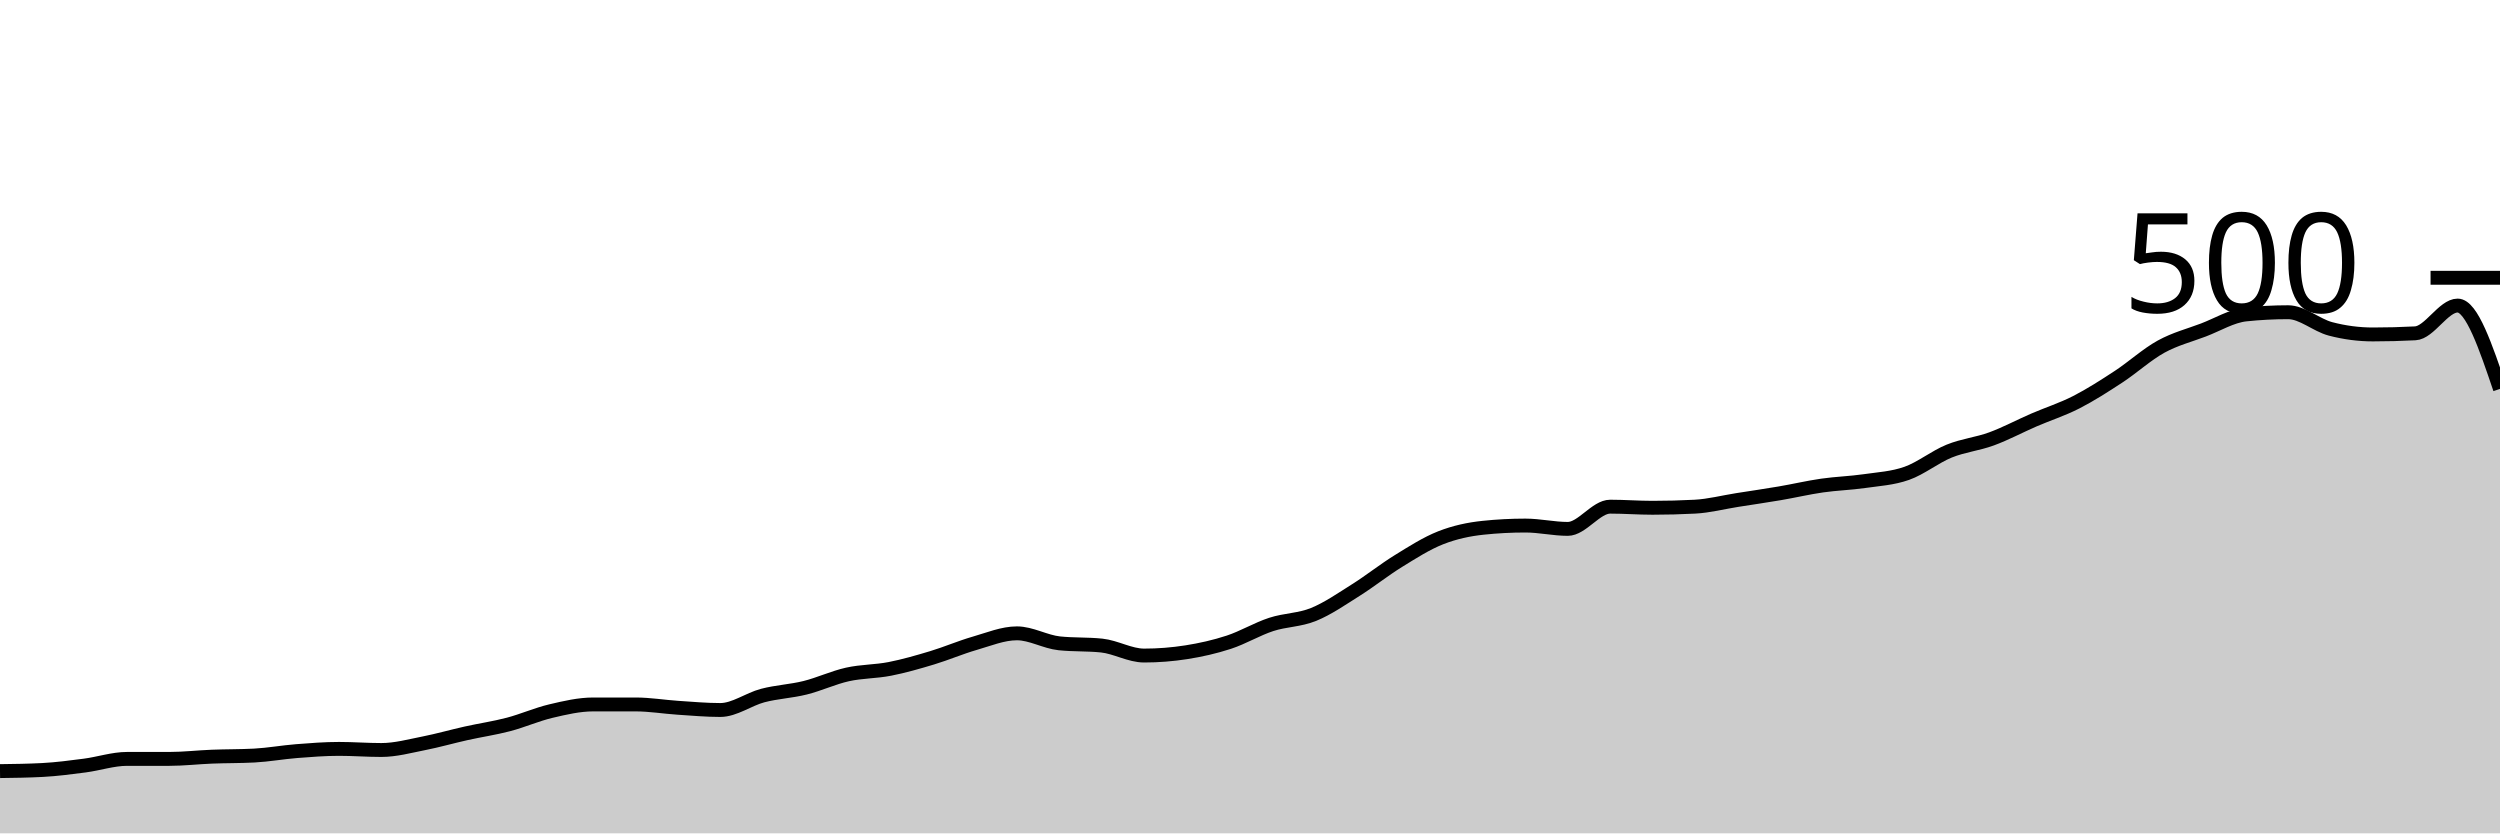
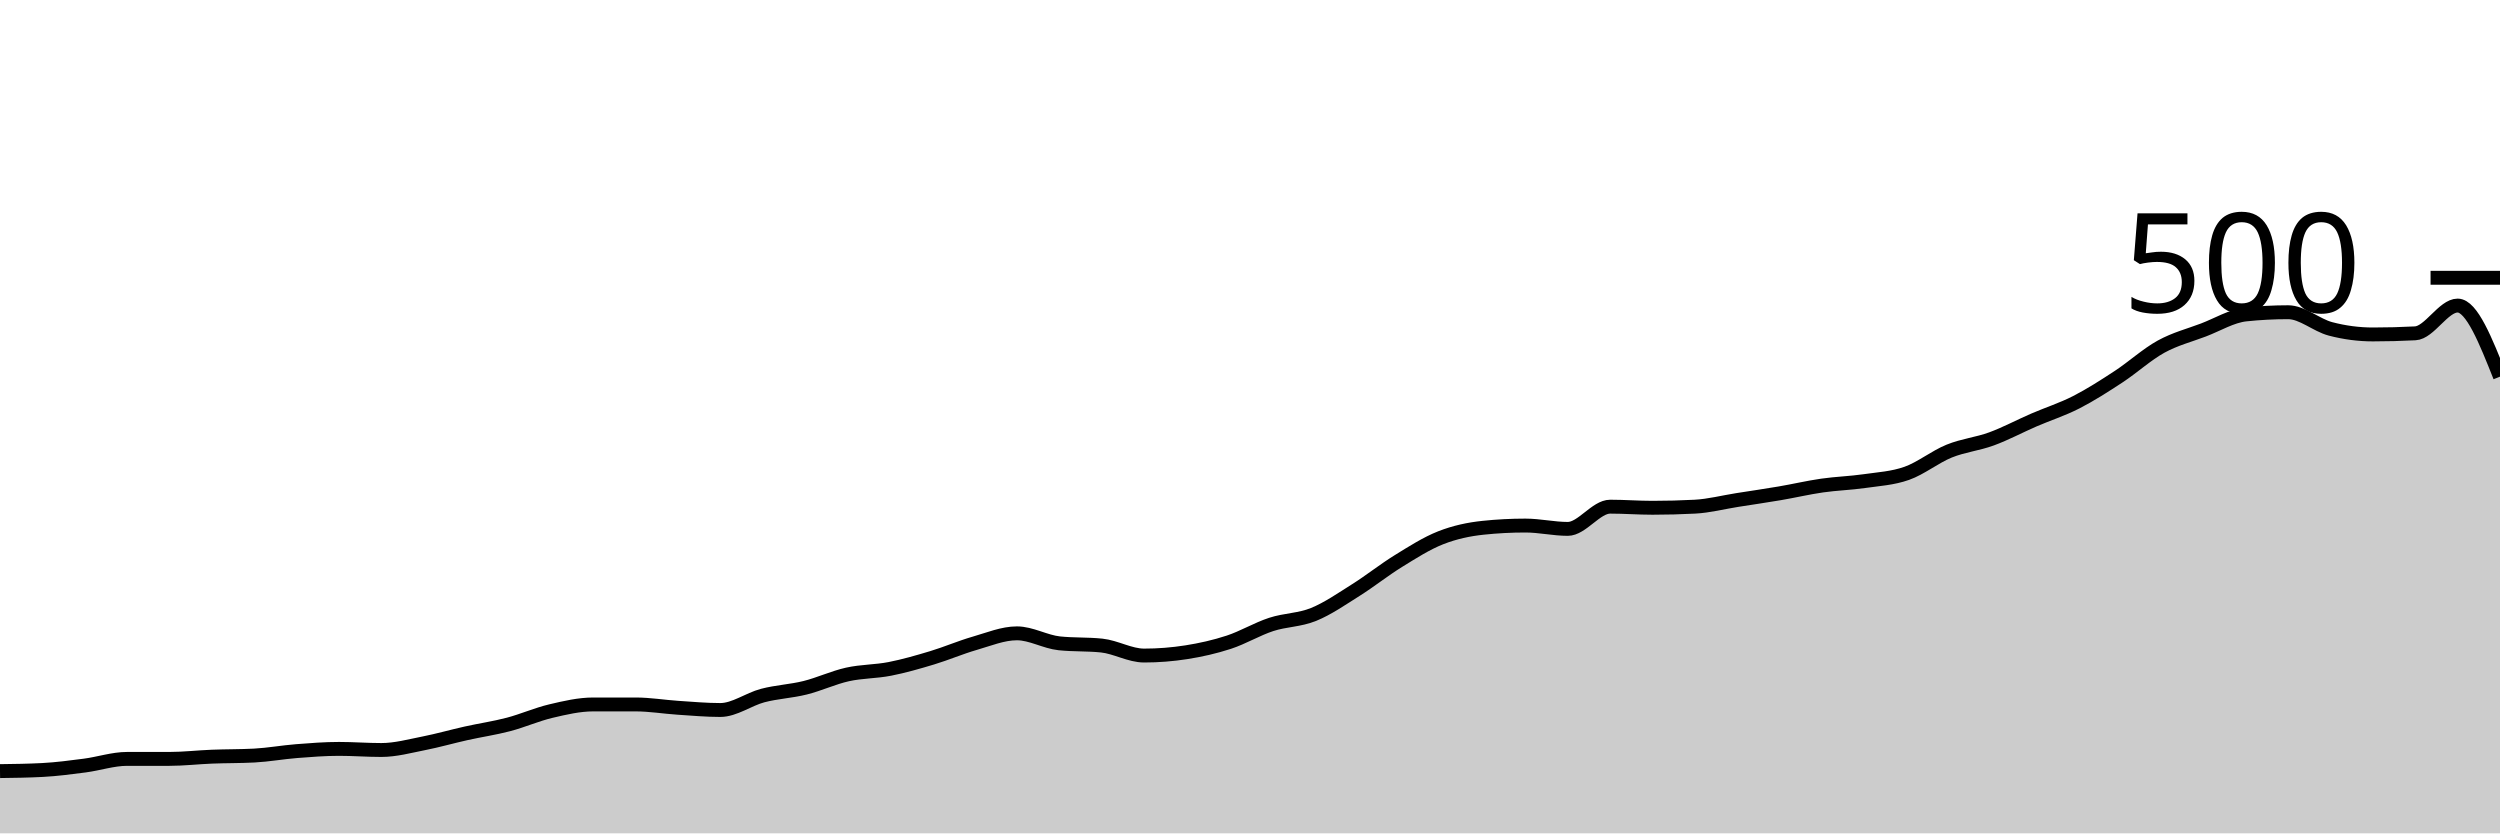
<svg xmlns="http://www.w3.org/2000/svg" viewBox="0 0 180 60">
  <g transform="translate(0,20)">
-     <path class="area" fill="rgba(0, 0, 0, 0.2)" d="M0,35.52C1.017,35.507,2.034,35.493,3.051,35.44C4.068,35.387,5.085,35.253,6.102,35.12C7.119,34.987,8.136,34.64,9.153,34.64C10.169,34.64,11.186,34.64,12.203,34.64C13.22,34.64,14.237,34.52,15.254,34.48C16.271,34.44,17.288,34.453,18.305,34.4C19.322,34.347,20.339,34.16,21.356,34.08C22.373,34,23.39,33.92,24.407,33.92C25.424,33.92,26.441,34,27.458,34C28.475,34,29.492,33.72,30.508,33.52C31.525,33.32,32.542,33.027,33.559,32.8C34.576,32.573,35.593,32.427,36.61,32.16C37.627,31.893,38.644,31.44,39.661,31.2C40.678,30.96,41.695,30.72,42.712,30.72C43.729,30.72,44.746,30.72,45.763,30.72C46.78,30.72,47.797,30.893,48.814,30.96C49.831,31.027,50.847,31.12,51.864,31.12C52.881,31.12,53.898,30.347,54.915,30.08C55.932,29.813,56.949,29.773,57.966,29.52C58.983,29.267,60,28.787,61.017,28.56C62.034,28.333,63.051,28.36,64.068,28.16C65.085,27.96,66.102,27.667,67.119,27.36C68.136,27.053,69.153,26.613,70.169,26.32C71.186,26.027,72.203,25.6,73.22,25.6C74.237,25.6,75.254,26.213,76.271,26.32C77.288,26.427,78.305,26.373,79.322,26.48C80.339,26.587,81.356,27.2,82.373,27.2C83.39,27.2,84.407,27.12,85.424,26.96C86.441,26.8,87.458,26.573,88.475,26.24C89.492,25.907,90.508,25.293,91.525,24.96C92.542,24.627,93.559,24.653,94.576,24.24C95.593,23.827,96.61,23.12,97.627,22.48C98.644,21.84,99.661,21.027,100.678,20.4C101.695,19.773,102.712,19.12,103.729,18.72C104.746,18.32,105.763,18.107,106.78,18C107.797,17.893,108.814,17.84,109.831,17.84C110.847,17.84,111.864,18.08,112.881,18.08C113.898,18.08,114.915,16.48,115.932,16.48C116.949,16.48,117.966,16.56,118.983,16.56C120,16.56,121.017,16.533,122.034,16.48C123.051,16.427,124.068,16.16,125.085,16C126.102,15.84,127.119,15.693,128.136,15.52C129.153,15.347,130.169,15.107,131.186,14.96C132.203,14.813,133.22,14.787,134.237,14.64C135.254,14.493,136.271,14.44,137.288,14.08C138.305,13.72,139.322,12.893,140.339,12.48C141.356,12.067,142.373,11.973,143.39,11.6C144.407,11.227,145.424,10.68,146.441,10.24C147.458,9.8,148.475,9.48,149.492,8.96C150.508,8.44,151.525,7.787,152.542,7.12C153.559,6.453,154.576,5.52,155.593,4.96C156.61,4.4,157.627,4.147,158.644,3.76C159.661,3.373,160.678,2.747,161.695,2.64C162.712,2.533,163.729,2.48,164.746,2.48C165.763,2.48,166.78,3.413,167.797,3.68C168.814,3.947,169.831,4.08,170.847,4.08C171.864,4.08,172.881,4.053,173.898,4C174.915,3.947,175.932,2,176.949,2C177.966,2,178.983,5,180,8L180,40C178.983,40,177.966,40,176.949,40C175.932,40,174.915,40,173.898,40C172.881,40,171.864,40,170.847,40C169.831,40,168.814,40,167.797,40C166.78,40,165.763,40,164.746,40C163.729,40,162.712,40,161.695,40C160.678,40,159.661,40,158.644,40C157.627,40,156.61,40,155.593,40C154.576,40,153.559,40,152.542,40C151.525,40,150.508,40,149.492,40C148.475,40,147.458,40,146.441,40C145.424,40,144.407,40,143.39,40C142.373,40,141.356,40,140.339,40C139.322,40,138.305,40,137.288,40C136.271,40,135.254,40,134.237,40C133.22,40,132.203,40,131.186,40C130.169,40,129.153,40,128.136,40C127.119,40,126.102,40,125.085,40C124.068,40,123.051,40,122.034,40C121.017,40,120,40,118.983,40C117.966,40,116.949,40,115.932,40C114.915,40,113.898,40,112.881,40C111.864,40,110.847,40,109.831,40C108.814,40,107.797,40,106.78,40C105.763,40,104.746,40,103.729,40C102.712,40,101.695,40,100.678,40C99.661,40,98.644,40,97.627,40C96.61,40,95.593,40,94.576,40C93.559,40,92.542,40,91.525,40C90.508,40,89.492,40,88.475,40C87.458,40,86.441,40,85.424,40C84.407,40,83.39,40,82.373,40C81.356,40,80.339,40,79.322,40C78.305,40,77.288,40,76.271,40C75.254,40,74.237,40,73.22,40C72.203,40,71.186,40,70.169,40C69.153,40,68.136,40,67.119,40C66.102,40,65.085,40,64.068,40C63.051,40,62.034,40,61.017,40C60,40,58.983,40,57.966,40C56.949,40,55.932,40,54.915,40C53.898,40,52.881,40,51.864,40C50.847,40,49.831,40,48.814,40C47.797,40,46.78,40,45.763,40C44.746,40,43.729,40,42.712,40C41.695,40,40.678,40,39.661,40C38.644,40,37.627,40,36.61,40C35.593,40,34.576,40,33.559,40C32.542,40,31.525,40,30.508,40C29.492,40,28.475,40,27.458,40C26.441,40,25.424,40,24.407,40C23.39,40,22.373,40,21.356,40C20.339,40,19.322,40,18.305,40C17.288,40,16.271,40,15.254,40C14.237,40,13.22,40,12.203,40C11.186,40,10.169,40,9.153,40C8.136,40,7.119,40,6.102,40C5.085,40,4.068,40,3.051,40C2.034,40,1.017,40,0,40Z" />
-     <path class="line" stroke="black" fill="none" d="M0,35.52C1.017,35.507,2.034,35.493,3.051,35.44C4.068,35.387,5.085,35.253,6.102,35.12C7.119,34.987,8.136,34.64,9.153,34.64C10.169,34.64,11.186,34.64,12.203,34.64C13.22,34.64,14.237,34.52,15.254,34.48C16.271,34.44,17.288,34.453,18.305,34.4C19.322,34.347,20.339,34.16,21.356,34.08C22.373,34,23.39,33.92,24.407,33.92C25.424,33.92,26.441,34,27.458,34C28.475,34,29.492,33.72,30.508,33.52C31.525,33.32,32.542,33.027,33.559,32.8C34.576,32.573,35.593,32.427,36.61,32.16C37.627,31.893,38.644,31.44,39.661,31.2C40.678,30.96,41.695,30.72,42.712,30.72C43.729,30.72,44.746,30.72,45.763,30.72C46.78,30.72,47.797,30.893,48.814,30.96C49.831,31.027,50.847,31.12,51.864,31.12C52.881,31.12,53.898,30.347,54.915,30.08C55.932,29.813,56.949,29.773,57.966,29.52C58.983,29.267,60,28.787,61.017,28.56C62.034,28.333,63.051,28.36,64.068,28.16C65.085,27.96,66.102,27.667,67.119,27.36C68.136,27.053,69.153,26.613,70.169,26.32C71.186,26.027,72.203,25.6,73.22,25.6C74.237,25.6,75.254,26.213,76.271,26.32C77.288,26.427,78.305,26.373,79.322,26.48C80.339,26.587,81.356,27.2,82.373,27.2C83.39,27.2,84.407,27.12,85.424,26.96C86.441,26.8,87.458,26.573,88.475,26.24C89.492,25.907,90.508,25.293,91.525,24.96C92.542,24.627,93.559,24.653,94.576,24.24C95.593,23.827,96.61,23.12,97.627,22.48C98.644,21.84,99.661,21.027,100.678,20.4C101.695,19.773,102.712,19.12,103.729,18.72C104.746,18.32,105.763,18.107,106.78,18C107.797,17.893,108.814,17.84,109.831,17.84C110.847,17.84,111.864,18.08,112.881,18.08C113.898,18.08,114.915,16.48,115.932,16.48C116.949,16.48,117.966,16.56,118.983,16.56C120,16.56,121.017,16.533,122.034,16.48C123.051,16.427,124.068,16.16,125.085,16C126.102,15.84,127.119,15.693,128.136,15.52C129.153,15.347,130.169,15.107,131.186,14.96C132.203,14.813,133.22,14.787,134.237,14.64C135.254,14.493,136.271,14.44,137.288,14.08C138.305,13.72,139.322,12.893,140.339,12.48C141.356,12.067,142.373,11.973,143.39,11.6C144.407,11.227,145.424,10.68,146.441,10.24C147.458,9.8,148.475,9.48,149.492,8.96C150.508,8.44,151.525,7.787,152.542,7.12C153.559,6.453,154.576,5.52,155.593,4.96C156.61,4.4,157.627,4.147,158.644,3.76C159.661,3.373,160.678,2.747,161.695,2.64C162.712,2.533,163.729,2.48,164.746,2.48C165.763,2.48,166.78,3.413,167.797,3.68C168.814,3.947,169.831,4.08,170.847,4.08C171.864,4.08,172.881,4.053,173.898,4C174.915,3.947,175.932,2,176.949,2C177.966,2,178.983,5,180,8" />
+     <path class="area" fill="rgba(0, 0, 0, 0.2)" d="M0,35.52C1.017,35.507,2.034,35.493,3.051,35.44C4.068,35.387,5.085,35.253,6.102,35.12C7.119,34.987,8.136,34.64,9.153,34.64C10.169,34.64,11.186,34.64,12.203,34.64C13.22,34.64,14.237,34.52,15.254,34.48C16.271,34.44,17.288,34.453,18.305,34.4C19.322,34.347,20.339,34.16,21.356,34.08C22.373,34,23.39,33.92,24.407,33.92C25.424,33.92,26.441,34,27.458,34C28.475,34,29.492,33.72,30.508,33.52C31.525,33.32,32.542,33.027,33.559,32.8C34.576,32.573,35.593,32.427,36.61,32.16C37.627,31.893,38.644,31.44,39.661,31.2C40.678,30.96,41.695,30.72,42.712,30.72C43.729,30.72,44.746,30.72,45.763,30.72C46.78,30.72,47.797,30.893,48.814,30.96C49.831,31.027,50.847,31.12,51.864,31.12C52.881,31.12,53.898,30.347,54.915,30.08C55.932,29.813,56.949,29.773,57.966,29.52C58.983,29.267,60,28.787,61.017,28.56C62.034,28.333,63.051,28.36,64.068,28.16C65.085,27.96,66.102,27.667,67.119,27.36C68.136,27.053,69.153,26.613,70.169,26.32C71.186,26.027,72.203,25.6,73.22,25.6C74.237,25.6,75.254,26.213,76.271,26.32C77.288,26.427,78.305,26.373,79.322,26.48C80.339,26.587,81.356,27.2,82.373,27.2C83.39,27.2,84.407,27.12,85.424,26.96C86.441,26.8,87.458,26.573,88.475,26.24C89.492,25.907,90.508,25.293,91.525,24.96C92.542,24.627,93.559,24.653,94.576,24.24C95.593,23.827,96.61,23.12,97.627,22.48C98.644,21.84,99.661,21.027,100.678,20.4C101.695,19.773,102.712,19.12,103.729,18.72C104.746,18.32,105.763,18.107,106.78,18C107.797,17.893,108.814,17.84,109.831,17.84C110.847,17.84,111.864,18.08,112.881,18.08C113.898,18.08,114.915,16.48,115.932,16.48C116.949,16.48,117.966,16.56,118.983,16.56C120,16.56,121.017,16.533,122.034,16.48C123.051,16.427,124.068,16.16,125.085,16C126.102,15.84,127.119,15.693,128.136,15.52C129.153,15.347,130.169,15.107,131.186,14.96C132.203,14.813,133.22,14.787,134.237,14.64C135.254,14.493,136.271,14.44,137.288,14.08C138.305,13.72,139.322,12.893,140.339,12.48C141.356,12.067,142.373,11.973,143.39,11.6C144.407,11.227,145.424,10.68,146.441,10.24C147.458,9.8,148.475,9.48,149.492,8.96C150.508,8.44,151.525,7.787,152.542,7.12C153.559,6.453,154.576,5.52,155.593,4.96C156.61,4.4,157.627,4.147,158.644,3.76C159.661,3.373,160.678,2.747,161.695,2.64C162.712,2.533,163.729,2.48,164.746,2.48C165.763,2.48,166.78,3.413,167.797,3.68C168.814,3.947,169.831,4.08,170.847,4.08C171.864,4.08,172.881,4.053,173.898,4C174.915,3.947,175.932,2,176.949,2C177.966,2,178.983,4.56,180,7.12L180,40C178.983,40,177.966,40,176.949,40C175.932,40,174.915,40,173.898,40C172.881,40,171.864,40,170.847,40C169.831,40,168.814,40,167.797,40C166.78,40,165.763,40,164.746,40C163.729,40,162.712,40,161.695,40C160.678,40,159.661,40,158.644,40C157.627,40,156.61,40,155.593,40C154.576,40,153.559,40,152.542,40C151.525,40,150.508,40,149.492,40C148.475,40,147.458,40,146.441,40C145.424,40,144.407,40,143.39,40C142.373,40,141.356,40,140.339,40C139.322,40,138.305,40,137.288,40C136.271,40,135.254,40,134.237,40C133.22,40,132.203,40,131.186,40C130.169,40,129.153,40,128.136,40C127.119,40,126.102,40,125.085,40C124.068,40,123.051,40,122.034,40C121.017,40,120,40,118.983,40C117.966,40,116.949,40,115.932,40C114.915,40,113.898,40,112.881,40C111.864,40,110.847,40,109.831,40C108.814,40,107.797,40,106.78,40C105.763,40,104.746,40,103.729,40C102.712,40,101.695,40,100.678,40C99.661,40,98.644,40,97.627,40C96.61,40,95.593,40,94.576,40C93.559,40,92.542,40,91.525,40C90.508,40,89.492,40,88.475,40C87.458,40,86.441,40,85.424,40C84.407,40,83.39,40,82.373,40C81.356,40,80.339,40,79.322,40C78.305,40,77.288,40,76.271,40C75.254,40,74.237,40,73.22,40C72.203,40,71.186,40,70.169,40C69.153,40,68.136,40,67.119,40C66.102,40,65.085,40,64.068,40C63.051,40,62.034,40,61.017,40C60,40,58.983,40,57.966,40C56.949,40,55.932,40,54.915,40C53.898,40,52.881,40,51.864,40C50.847,40,49.831,40,48.814,40C47.797,40,46.78,40,45.763,40C44.746,40,43.729,40,42.712,40C41.695,40,40.678,40,39.661,40C38.644,40,37.627,40,36.61,40C35.593,40,34.576,40,33.559,40C32.542,40,31.525,40,30.508,40C29.492,40,28.475,40,27.458,40C26.441,40,25.424,40,24.407,40C23.39,40,22.373,40,21.356,40C20.339,40,19.322,40,18.305,40C17.288,40,16.271,40,15.254,40C14.237,40,13.22,40,12.203,40C11.186,40,10.169,40,9.153,40C8.136,40,7.119,40,6.102,40C5.085,40,4.068,40,3.051,40C2.034,40,1.017,40,0,40Z" />
+     <path class="line" stroke="black" fill="none" d="M0,35.52C1.017,35.507,2.034,35.493,3.051,35.44C4.068,35.387,5.085,35.253,6.102,35.12C7.119,34.987,8.136,34.64,9.153,34.64C10.169,34.64,11.186,34.64,12.203,34.64C13.22,34.64,14.237,34.52,15.254,34.48C16.271,34.44,17.288,34.453,18.305,34.4C19.322,34.347,20.339,34.16,21.356,34.08C22.373,34,23.39,33.92,24.407,33.92C25.424,33.92,26.441,34,27.458,34C28.475,34,29.492,33.72,30.508,33.52C31.525,33.32,32.542,33.027,33.559,32.8C34.576,32.573,35.593,32.427,36.61,32.16C37.627,31.893,38.644,31.44,39.661,31.2C40.678,30.96,41.695,30.72,42.712,30.72C43.729,30.72,44.746,30.72,45.763,30.72C46.78,30.72,47.797,30.893,48.814,30.96C49.831,31.027,50.847,31.12,51.864,31.12C52.881,31.12,53.898,30.347,54.915,30.08C55.932,29.813,56.949,29.773,57.966,29.52C58.983,29.267,60,28.787,61.017,28.56C62.034,28.333,63.051,28.36,64.068,28.16C65.085,27.96,66.102,27.667,67.119,27.36C68.136,27.053,69.153,26.613,70.169,26.32C71.186,26.027,72.203,25.6,73.22,25.6C74.237,25.6,75.254,26.213,76.271,26.32C77.288,26.427,78.305,26.373,79.322,26.48C80.339,26.587,81.356,27.2,82.373,27.2C83.39,27.2,84.407,27.12,85.424,26.96C86.441,26.8,87.458,26.573,88.475,26.24C89.492,25.907,90.508,25.293,91.525,24.96C92.542,24.627,93.559,24.653,94.576,24.24C95.593,23.827,96.61,23.12,97.627,22.48C98.644,21.84,99.661,21.027,100.678,20.4C101.695,19.773,102.712,19.12,103.729,18.72C104.746,18.32,105.763,18.107,106.78,18C107.797,17.893,108.814,17.84,109.831,17.84C110.847,17.84,111.864,18.08,112.881,18.08C113.898,18.08,114.915,16.48,115.932,16.48C116.949,16.48,117.966,16.56,118.983,16.56C120,16.56,121.017,16.533,122.034,16.48C123.051,16.427,124.068,16.16,125.085,16C126.102,15.84,127.119,15.693,128.136,15.52C129.153,15.347,130.169,15.107,131.186,14.96C132.203,14.813,133.22,14.787,134.237,14.64C135.254,14.493,136.271,14.44,137.288,14.08C138.305,13.72,139.322,12.893,140.339,12.48C141.356,12.067,142.373,11.973,143.39,11.6C144.407,11.227,145.424,10.68,146.441,10.24C147.458,9.8,148.475,9.48,149.492,8.96C150.508,8.44,151.525,7.787,152.542,7.12C153.559,6.453,154.576,5.52,155.593,4.96C156.61,4.4,157.627,4.147,158.644,3.76C159.661,3.373,160.678,2.747,161.695,2.64C162.712,2.533,163.729,2.48,164.746,2.48C165.763,2.48,166.78,3.413,167.797,3.68C168.814,3.947,169.831,4.08,170.847,4.08C171.864,4.08,172.881,4.053,173.898,4C174.915,3.947,175.932,2,176.949,2C177.966,2,178.983,4.56,180,7.12" />
    <path class="axis-ceiling" stroke-width="1" stroke="black" fill="none" d="M175,0L180,0" />
    <text class="axis-ceiling-label" font-family="sans-serif" text-anchor="end" font-size="10px" x="170" y="2.5">500</text>
  </g>
</svg>
